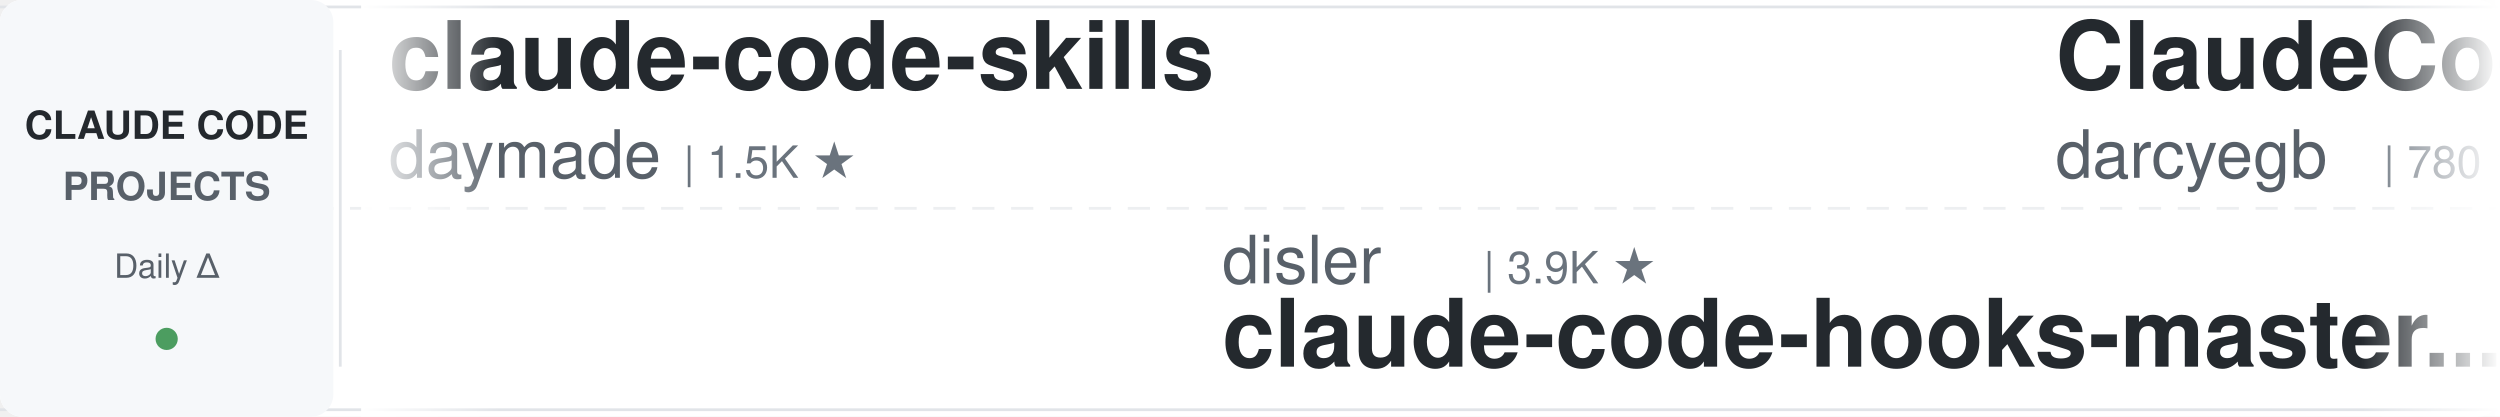
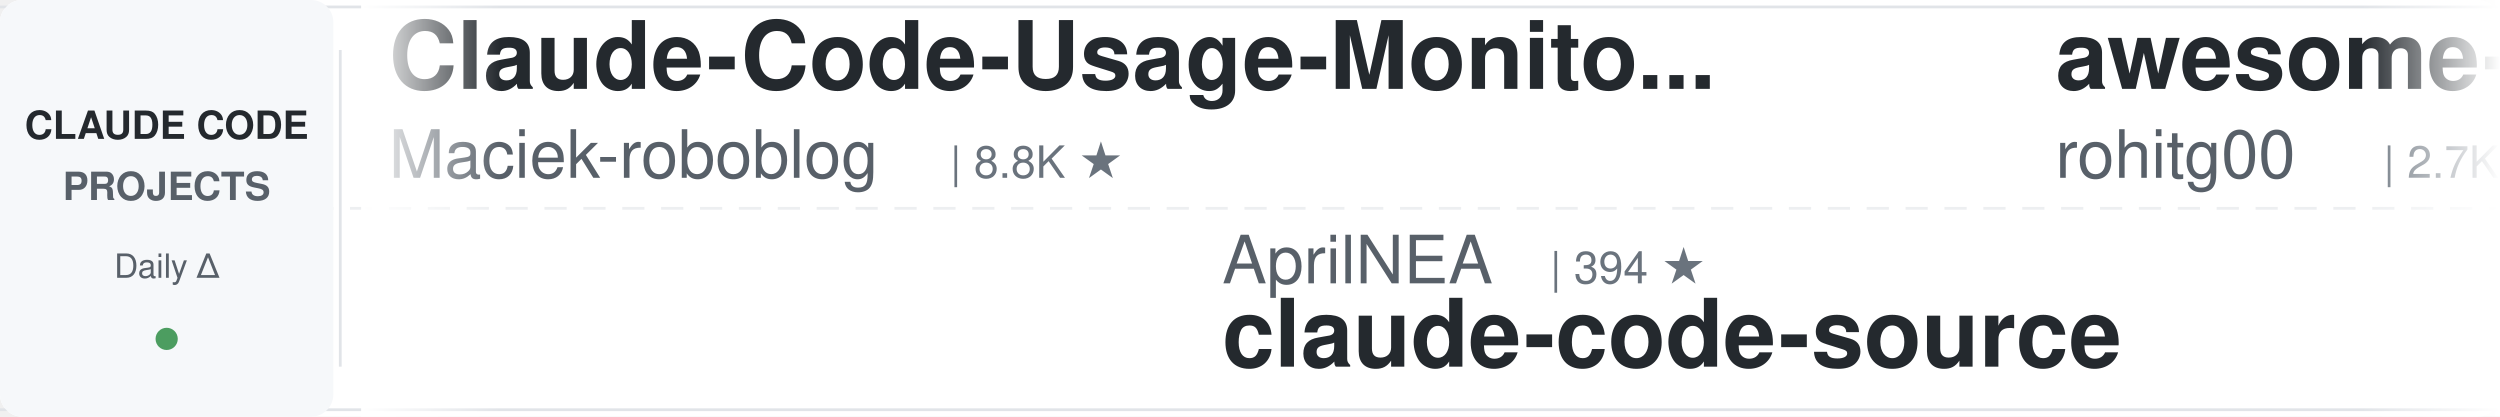
<svg xmlns="http://www.w3.org/2000/svg" width="900" height="150">
  <defs>
    <linearGradient id="leftFade" x1="0%" y1="0%" x2="100%" y2="0%">
      <stop offset="0%" style="stop-color:#ffffff;stop-opacity:1" />
      <stop offset="100%" style="stop-color:#ffffff;stop-opacity:0" />
    </linearGradient>
    <linearGradient id="rightFade" x1="0%" y1="0%" x2="100%" y2="0%">
      <stop offset="0%" style="stop-color:#ffffff;stop-opacity:0" />
      <stop offset="100%" style="stop-color:#ffffff;stop-opacity:1" />
    </linearGradient>
  </defs>
  <rect width="900" height="150" fill="#ffffff" rx="8" />
  <rect x="0" y="2" width="900" height="1" fill="#e1e4e8" />
  <rect x="0" y="147" width="900" height="1" fill="#e1e4e8" />
  <line x1="0" y1="75" x2="900" y2="75" stroke="#e1e4e8" stroke-width="1" stroke-dasharray="8 6" opacity="0.6" />
  <rect x="0" y="0" width="120" height="150" fill="#f6f8fa" rx="8" />
  <text x="60" y="50" font-family="-apple-system, BlinkMacSystemFont, 'Segoe UI', Helvetica, Arial, sans-serif" font-size="14" font-weight="600" fill="#24292e" text-anchor="middle">CLAUDE CODE</text>
  <text x="60" y="72" font-family="-apple-system, BlinkMacSystemFont, 'Segoe UI', Helvetica, Arial, sans-serif" font-size="14" font-weight="600" fill="#586069" text-anchor="middle">PROJECTS</text>
  <text x="60" y="100" font-family="-apple-system, BlinkMacSystemFont, 'Segoe UI', Helvetica, Arial, sans-serif" font-size="12" font-weight="500" fill="#586069" text-anchor="middle">Daily Δ</text>
  <circle cx="60" cy="122" r="4" fill="#22863a" opacity="0.8" />
  <rect x="122" y="18" width="1" height="114" fill="#e1e4e8" />
  <clipPath id="tickerClip">
    <rect x="130" y="0" width="770" height="150" />
  </clipPath>
  <g clip-path="url(#tickerClip)">
    <g id="tickerItems">
      <animateTransform attributeName="transform" attributeType="XML" type="translate" from="0 0" to="-3000 0" dur="54s" repeatCount="indefinite" />
      <g transform="translate(0, 0)">
-         <text x="140" y="32" font-family="-apple-system, BlinkMacSystemFont, 'Segoe UI', Helvetica, Arial, sans-serif" font-size="34" font-weight="600" fill="#24292e">claude-code-skills</text>
-         <text x="140" y="64" font-family="-apple-system, BlinkMacSystemFont, 'Segoe UI', Helvetica, Arial, sans-serif" font-size="24" font-weight="400" fill="#586069">daymade</text>
-         <text x="246" y="64" font-family="-apple-system, BlinkMacSystemFont, 'Segoe UI', Helvetica, Arial, sans-serif" font-size="16" font-weight="500" fill="#6a737d">| 1.5K ★</text>
+         <text x="140" y="32" font-family="-apple-system, BlinkMacSystemFont, 'Segoe UI', Helvetica, Arial, sans-serif" font-size="34" font-weight="600" fill="#24292e">Claude-Code-Usage-Monito...</text>
+         <text x="140" y="64" font-family="-apple-system, BlinkMacSystemFont, 'Segoe UI', Helvetica, Arial, sans-serif" font-size="24" font-weight="400" fill="#586069">Maciek-roboblog</text>
+         <text x="342" y="64" font-family="-apple-system, BlinkMacSystemFont, 'Segoe UI', Helvetica, Arial, sans-serif" font-size="16" font-weight="500" fill="#6a737d">| 8.8K ★</text>
      </g>
      <g transform="translate(300, 0)">
-         <text x="140" y="102" font-family="-apple-system, BlinkMacSystemFont, 'Segoe UI', Helvetica, Arial, sans-serif" font-size="24" font-weight="400" fill="#586069">disler</text>
-         <text x="234" y="102" font-family="-apple-system, BlinkMacSystemFont, 'Segoe UI', Helvetica, Arial, sans-serif" font-size="16" font-weight="500" fill="#6a737d">| 3.9K ★</text>
-         <text x="140" y="132" font-family="-apple-system, BlinkMacSystemFont, 'Segoe UI', Helvetica, Arial, sans-serif" font-size="34" font-weight="600" fill="#24292e">claude-code-hooks-master...</text>
+         <text x="140" y="102" font-family="-apple-system, BlinkMacSystemFont, 'Segoe UI', Helvetica, Arial, sans-serif" font-size="24" font-weight="400" fill="#586069">AprilNEA</text>
+         <text x="258" y="102" font-family="-apple-system, BlinkMacSystemFont, 'Segoe UI', Helvetica, Arial, sans-serif" font-size="16" font-weight="500" fill="#6a737d">| 394 ★</text>
+         <text x="140" y="132" font-family="-apple-system, BlinkMacSystemFont, 'Segoe UI', Helvetica, Arial, sans-serif" font-size="34" font-weight="600" fill="#24292e">claude-code-source</text>
      </g>
      <g transform="translate(600, 0)">
-         <text x="140" y="32" font-family="-apple-system, BlinkMacSystemFont, 'Segoe UI', Helvetica, Arial, sans-serif" font-size="34" font-weight="600" fill="#24292e">ClaudeCodeAgents</text>
-         <text x="140" y="64" font-family="-apple-system, BlinkMacSystemFont, 'Segoe UI', Helvetica, Arial, sans-serif" font-size="24" font-weight="400" fill="#586069">darcyegb</text>
-         <text x="258" y="64" font-family="-apple-system, BlinkMacSystemFont, 'Segoe UI', Helvetica, Arial, sans-serif" font-size="16" font-weight="500" fill="#6a737d">| 780 ★</text>
+         <text x="140" y="32" font-family="-apple-system, BlinkMacSystemFont, 'Segoe UI', Helvetica, Arial, sans-serif" font-size="34" font-weight="600" fill="#24292e">awesome-claude-code-tool...</text>
+         <text x="140" y="64" font-family="-apple-system, BlinkMacSystemFont, 'Segoe UI', Helvetica, Arial, sans-serif" font-size="24" font-weight="400" fill="#586069">rohitg00</text>
+         <text x="258" y="64" font-family="-apple-system, BlinkMacSystemFont, 'Segoe UI', Helvetica, Arial, sans-serif" font-size="16" font-weight="500" fill="#6a737d">| 2.7K ★</text>
      </g>
      <g transform="translate(900, 0)">
-         <text x="140" y="102" font-family="-apple-system, BlinkMacSystemFont, 'Segoe UI', Helvetica, Arial, sans-serif" font-size="24" font-weight="400" fill="#586069">Pimzino</text>
-         <text x="246" y="102" font-family="-apple-system, BlinkMacSystemFont, 'Segoe UI', Helvetica, Arial, sans-serif" font-size="16" font-weight="500" fill="#6a737d">| 3.9K ★</text>
-         <text x="140" y="132" font-family="-apple-system, BlinkMacSystemFont, 'Segoe UI', Helvetica, Arial, sans-serif" font-size="34" font-weight="600" fill="#24292e">claude-code-spec-workflo...</text>
+         <text x="140" y="102" font-family="-apple-system, BlinkMacSystemFont, 'Segoe UI', Helvetica, Arial, sans-serif" font-size="24" font-weight="400" fill="#586069">ykdojo</text>
+         <text x="234" y="102" font-family="-apple-system, BlinkMacSystemFont, 'Segoe UI', Helvetica, Arial, sans-serif" font-size="16" font-weight="500" fill="#6a737d">| 10.3K ★</text>
+         <text x="140" y="132" font-family="-apple-system, BlinkMacSystemFont, 'Segoe UI', Helvetica, Arial, sans-serif" font-size="34" font-weight="600" fill="#24292e">claude-code-tips</text>
      </g>
      <g transform="translate(1200, 0)">
-         <text x="140" y="32" font-family="-apple-system, BlinkMacSystemFont, 'Segoe UI', Helvetica, Arial, sans-serif" font-size="34" font-weight="600" fill="#24292e">Claude-Code-Game-Studios</text>
-         <text x="140" y="64" font-family="-apple-system, BlinkMacSystemFont, 'Segoe UI', Helvetica, Arial, sans-serif" font-size="24" font-weight="400" fill="#586069">Donchitos</text>
-         <text x="270" y="64" font-family="-apple-system, BlinkMacSystemFont, 'Segoe UI', Helvetica, Arial, sans-serif" font-size="16" font-weight="500" fill="#6a737d">| 27.4K ★</text>
+         <text x="140" y="32" font-family="-apple-system, BlinkMacSystemFont, 'Segoe UI', Helvetica, Arial, sans-serif" font-size="34" font-weight="600" fill="#24292e">claude-code-engineering</text>
+         <text x="140" y="64" font-family="-apple-system, BlinkMacSystemFont, 'Segoe UI', Helvetica, Arial, sans-serif" font-size="24" font-weight="400" fill="#586069">huangjia2019</text>
+         <text x="306" y="64" font-family="-apple-system, BlinkMacSystemFont, 'Segoe UI', Helvetica, Arial, sans-serif" font-size="16" font-weight="500" fill="#6a737d">| 1.1K ★</text>
      </g>
      <g transform="translate(1500, 0)">
-         <text x="140" y="102" font-family="-apple-system, BlinkMacSystemFont, 'Segoe UI', Helvetica, Arial, sans-serif" font-size="24" font-weight="400" fill="#586069">oboard</text>
-         <text x="234" y="102" font-family="-apple-system, BlinkMacSystemFont, 'Segoe UI', Helvetica, Arial, sans-serif" font-size="16" font-weight="500" fill="#6a737d">| 3.3K ★</text>
-         <text x="140" y="132" font-family="-apple-system, BlinkMacSystemFont, 'Segoe UI', Helvetica, Arial, sans-serif" font-size="34" font-weight="600" fill="#24292e">claude-code-rev</text>
+         <text x="140" y="102" font-family="-apple-system, BlinkMacSystemFont, 'Segoe UI', Helvetica, Arial, sans-serif" font-size="24" font-weight="400" fill="#586069">huangserva</text>
+         <text x="282" y="102" font-family="-apple-system, BlinkMacSystemFont, 'Segoe UI', Helvetica, Arial, sans-serif" font-size="16" font-weight="500" fill="#6a737d">| 629 ★</text>
+         <text x="140" y="132" font-family="-apple-system, BlinkMacSystemFont, 'Segoe UI', Helvetica, Arial, sans-serif" font-size="34" font-weight="600" fill="#24292e">claude-code-cli</text>
      </g>
      <g transform="translate(1800, 0)">
-         <text x="140" y="32" font-family="-apple-system, BlinkMacSystemFont, 'Segoe UI', Helvetica, Arial, sans-serif" font-size="34" font-weight="600" fill="#24292e">everything-claude-code</text>
-         <text x="140" y="64" font-family="-apple-system, BlinkMacSystemFont, 'Segoe UI', Helvetica, Arial, sans-serif" font-size="24" font-weight="400" fill="#586069">WorldFlowAI</text>
-         <text x="294" y="64" font-family="-apple-system, BlinkMacSystemFont, 'Segoe UI', Helvetica, Arial, sans-serif" font-size="16" font-weight="500" fill="#6a737d">| 5.4K ★</text>
+         <text x="140" y="32" font-family="-apple-system, BlinkMacSystemFont, 'Segoe UI', Helvetica, Arial, sans-serif" font-size="34" font-weight="600" fill="#24292e">pi-vs-claude-code</text>
+         <text x="140" y="64" font-family="-apple-system, BlinkMacSystemFont, 'Segoe UI', Helvetica, Arial, sans-serif" font-size="24" font-weight="400" fill="#586069">disler</text>
+         <text x="234" y="64" font-family="-apple-system, BlinkMacSystemFont, 'Segoe UI', Helvetica, Arial, sans-serif" font-size="16" font-weight="500" fill="#6a737d">| 1.7K ★</text>
      </g>
      <g transform="translate(2100, 0)">
-         <text x="140" y="102" font-family="-apple-system, BlinkMacSystemFont, 'Segoe UI', Helvetica, Arial, sans-serif" font-size="24" font-weight="400" fill="#586069">AICoderTudou</text>
-         <text x="306" y="102" font-family="-apple-system, BlinkMacSystemFont, 'Segoe UI', Helvetica, Arial, sans-serif" font-size="16" font-weight="500" fill="#6a737d">| 493 ★</text>
-         <text x="140" y="132" font-family="-apple-system, BlinkMacSystemFont, 'Segoe UI', Helvetica, Arial, sans-serif" font-size="34" font-weight="600" fill="#24292e">claude-code-tudou</text>
+         <text x="140" y="102" font-family="-apple-system, BlinkMacSystemFont, 'Segoe UI', Helvetica, Arial, sans-serif" font-size="24" font-weight="400" fill="#586069">Yeachan-Heo</text>
+         <text x="294" y="102" font-family="-apple-system, BlinkMacSystemFont, 'Segoe UI', Helvetica, Arial, sans-serif" font-size="16" font-weight="500" fill="#6a737d">| 40.2K ★</text>
+         <text x="140" y="132" font-family="-apple-system, BlinkMacSystemFont, 'Segoe UI', Helvetica, Arial, sans-serif" font-size="34" font-weight="600" fill="#24292e">oh-my-claudecode</text>
      </g>
      <g transform="translate(2400, 0)">
-         <text x="140" y="32" font-family="-apple-system, BlinkMacSystemFont, 'Segoe UI', Helvetica, Arial, sans-serif" font-size="34" font-weight="600" fill="#24292e">awesome-claude-code</text>
-         <text x="140" y="64" font-family="-apple-system, BlinkMacSystemFont, 'Segoe UI', Helvetica, Arial, sans-serif" font-size="24" font-weight="400" fill="#586069">jqueryscript</text>
-         <text x="306" y="64" font-family="-apple-system, BlinkMacSystemFont, 'Segoe UI', Helvetica, Arial, sans-serif" font-size="16" font-weight="500" fill="#6a737d">| 534 ★</text>
+         <text x="140" y="32" font-family="-apple-system, BlinkMacSystemFont, 'Segoe UI', Helvetica, Arial, sans-serif" font-size="34" font-weight="600" fill="#24292e">claude-code-rev</text>
+         <text x="140" y="64" font-family="-apple-system, BlinkMacSystemFont, 'Segoe UI', Helvetica, Arial, sans-serif" font-size="24" font-weight="400" fill="#586069">oboard</text>
+         <text x="234" y="64" font-family="-apple-system, BlinkMacSystemFont, 'Segoe UI', Helvetica, Arial, sans-serif" font-size="16" font-weight="500" fill="#6a737d">| 3.3K ★</text>
      </g>
      <g transform="translate(2700, 0)">
-         <text x="140" y="102" font-family="-apple-system, BlinkMacSystemFont, 'Segoe UI', Helvetica, Arial, sans-serif" font-size="24" font-weight="400" fill="#586069">rohitg00</text>
-         <text x="258" y="102" font-family="-apple-system, BlinkMacSystemFont, 'Segoe UI', Helvetica, Arial, sans-serif" font-size="16" font-weight="500" fill="#6a737d">| 2.7K ★</text>
-         <text x="140" y="132" font-family="-apple-system, BlinkMacSystemFont, 'Segoe UI', Helvetica, Arial, sans-serif" font-size="34" font-weight="600" fill="#24292e">awesome-claude-code-tool...</text>
+         <text x="140" y="102" font-family="-apple-system, BlinkMacSystemFont, 'Segoe UI', Helvetica, Arial, sans-serif" font-size="24" font-weight="400" fill="#586069">SeemSeam</text>
+         <text x="258" y="102" font-family="-apple-system, BlinkMacSystemFont, 'Segoe UI', Helvetica, Arial, sans-serif" font-size="16" font-weight="500" fill="#6a737d">| 3.6K ★</text>
+         <text x="140" y="132" font-family="-apple-system, BlinkMacSystemFont, 'Segoe UI', Helvetica, Arial, sans-serif" font-size="34" font-weight="600" fill="#24292e">claude_codex_bridge</text>
      </g>
      <g transform="translate(3000, 0)">
-         <text x="140" y="32" font-family="-apple-system, BlinkMacSystemFont, 'Segoe UI', Helvetica, Arial, sans-serif" font-size="34" font-weight="600" fill="#24292e">claude-code-skills</text>
-         <text x="140" y="64" font-family="-apple-system, BlinkMacSystemFont, 'Segoe UI', Helvetica, Arial, sans-serif" font-size="24" font-weight="400" fill="#586069">daymade</text>
-         <text x="246" y="64" font-family="-apple-system, BlinkMacSystemFont, 'Segoe UI', Helvetica, Arial, sans-serif" font-size="16" font-weight="500" fill="#6a737d">| 1.5K ★</text>
+         <text x="140" y="32" font-family="-apple-system, BlinkMacSystemFont, 'Segoe UI', Helvetica, Arial, sans-serif" font-size="34" font-weight="600" fill="#24292e">Claude-Code-Usage-Monito...</text>
+         <text x="140" y="64" font-family="-apple-system, BlinkMacSystemFont, 'Segoe UI', Helvetica, Arial, sans-serif" font-size="24" font-weight="400" fill="#586069">Maciek-roboblog</text>
+         <text x="342" y="64" font-family="-apple-system, BlinkMacSystemFont, 'Segoe UI', Helvetica, Arial, sans-serif" font-size="16" font-weight="500" fill="#6a737d">| 8.8K ★</text>
      </g>
      <g transform="translate(3300, 0)">
-         <text x="140" y="102" font-family="-apple-system, BlinkMacSystemFont, 'Segoe UI', Helvetica, Arial, sans-serif" font-size="24" font-weight="400" fill="#586069">disler</text>
-         <text x="234" y="102" font-family="-apple-system, BlinkMacSystemFont, 'Segoe UI', Helvetica, Arial, sans-serif" font-size="16" font-weight="500" fill="#6a737d">| 3.9K ★</text>
-         <text x="140" y="132" font-family="-apple-system, BlinkMacSystemFont, 'Segoe UI', Helvetica, Arial, sans-serif" font-size="34" font-weight="600" fill="#24292e">claude-code-hooks-master...</text>
+         <text x="140" y="102" font-family="-apple-system, BlinkMacSystemFont, 'Segoe UI', Helvetica, Arial, sans-serif" font-size="24" font-weight="400" fill="#586069">AprilNEA</text>
+         <text x="258" y="102" font-family="-apple-system, BlinkMacSystemFont, 'Segoe UI', Helvetica, Arial, sans-serif" font-size="16" font-weight="500" fill="#6a737d">| 394 ★</text>
+         <text x="140" y="132" font-family="-apple-system, BlinkMacSystemFont, 'Segoe UI', Helvetica, Arial, sans-serif" font-size="34" font-weight="600" fill="#24292e">claude-code-source</text>
      </g>
      <g transform="translate(3600, 0)">
-         <text x="140" y="32" font-family="-apple-system, BlinkMacSystemFont, 'Segoe UI', Helvetica, Arial, sans-serif" font-size="34" font-weight="600" fill="#24292e">ClaudeCodeAgents</text>
-         <text x="140" y="64" font-family="-apple-system, BlinkMacSystemFont, 'Segoe UI', Helvetica, Arial, sans-serif" font-size="24" font-weight="400" fill="#586069">darcyegb</text>
-         <text x="258" y="64" font-family="-apple-system, BlinkMacSystemFont, 'Segoe UI', Helvetica, Arial, sans-serif" font-size="16" font-weight="500" fill="#6a737d">| 780 ★</text>
+         <text x="140" y="32" font-family="-apple-system, BlinkMacSystemFont, 'Segoe UI', Helvetica, Arial, sans-serif" font-size="34" font-weight="600" fill="#24292e">awesome-claude-code-tool...</text>
+         <text x="140" y="64" font-family="-apple-system, BlinkMacSystemFont, 'Segoe UI', Helvetica, Arial, sans-serif" font-size="24" font-weight="400" fill="#586069">rohitg00</text>
+         <text x="258" y="64" font-family="-apple-system, BlinkMacSystemFont, 'Segoe UI', Helvetica, Arial, sans-serif" font-size="16" font-weight="500" fill="#6a737d">| 2.7K ★</text>
      </g>
      <g transform="translate(3900, 0)">
-         <text x="140" y="102" font-family="-apple-system, BlinkMacSystemFont, 'Segoe UI', Helvetica, Arial, sans-serif" font-size="24" font-weight="400" fill="#586069">Pimzino</text>
-         <text x="246" y="102" font-family="-apple-system, BlinkMacSystemFont, 'Segoe UI', Helvetica, Arial, sans-serif" font-size="16" font-weight="500" fill="#6a737d">| 3.9K ★</text>
-         <text x="140" y="132" font-family="-apple-system, BlinkMacSystemFont, 'Segoe UI', Helvetica, Arial, sans-serif" font-size="34" font-weight="600" fill="#24292e">claude-code-spec-workflo...</text>
+         <text x="140" y="102" font-family="-apple-system, BlinkMacSystemFont, 'Segoe UI', Helvetica, Arial, sans-serif" font-size="24" font-weight="400" fill="#586069">ykdojo</text>
+         <text x="234" y="102" font-family="-apple-system, BlinkMacSystemFont, 'Segoe UI', Helvetica, Arial, sans-serif" font-size="16" font-weight="500" fill="#6a737d">| 10.3K ★</text>
+         <text x="140" y="132" font-family="-apple-system, BlinkMacSystemFont, 'Segoe UI', Helvetica, Arial, sans-serif" font-size="34" font-weight="600" fill="#24292e">claude-code-tips</text>
      </g>
    </g>
  </g>
  <rect x="130" y="0" width="50" height="150" fill="url(#leftFade)" />
  <rect x="850" y="0" width="50" height="150" fill="url(#rightFade)" />
</svg>
